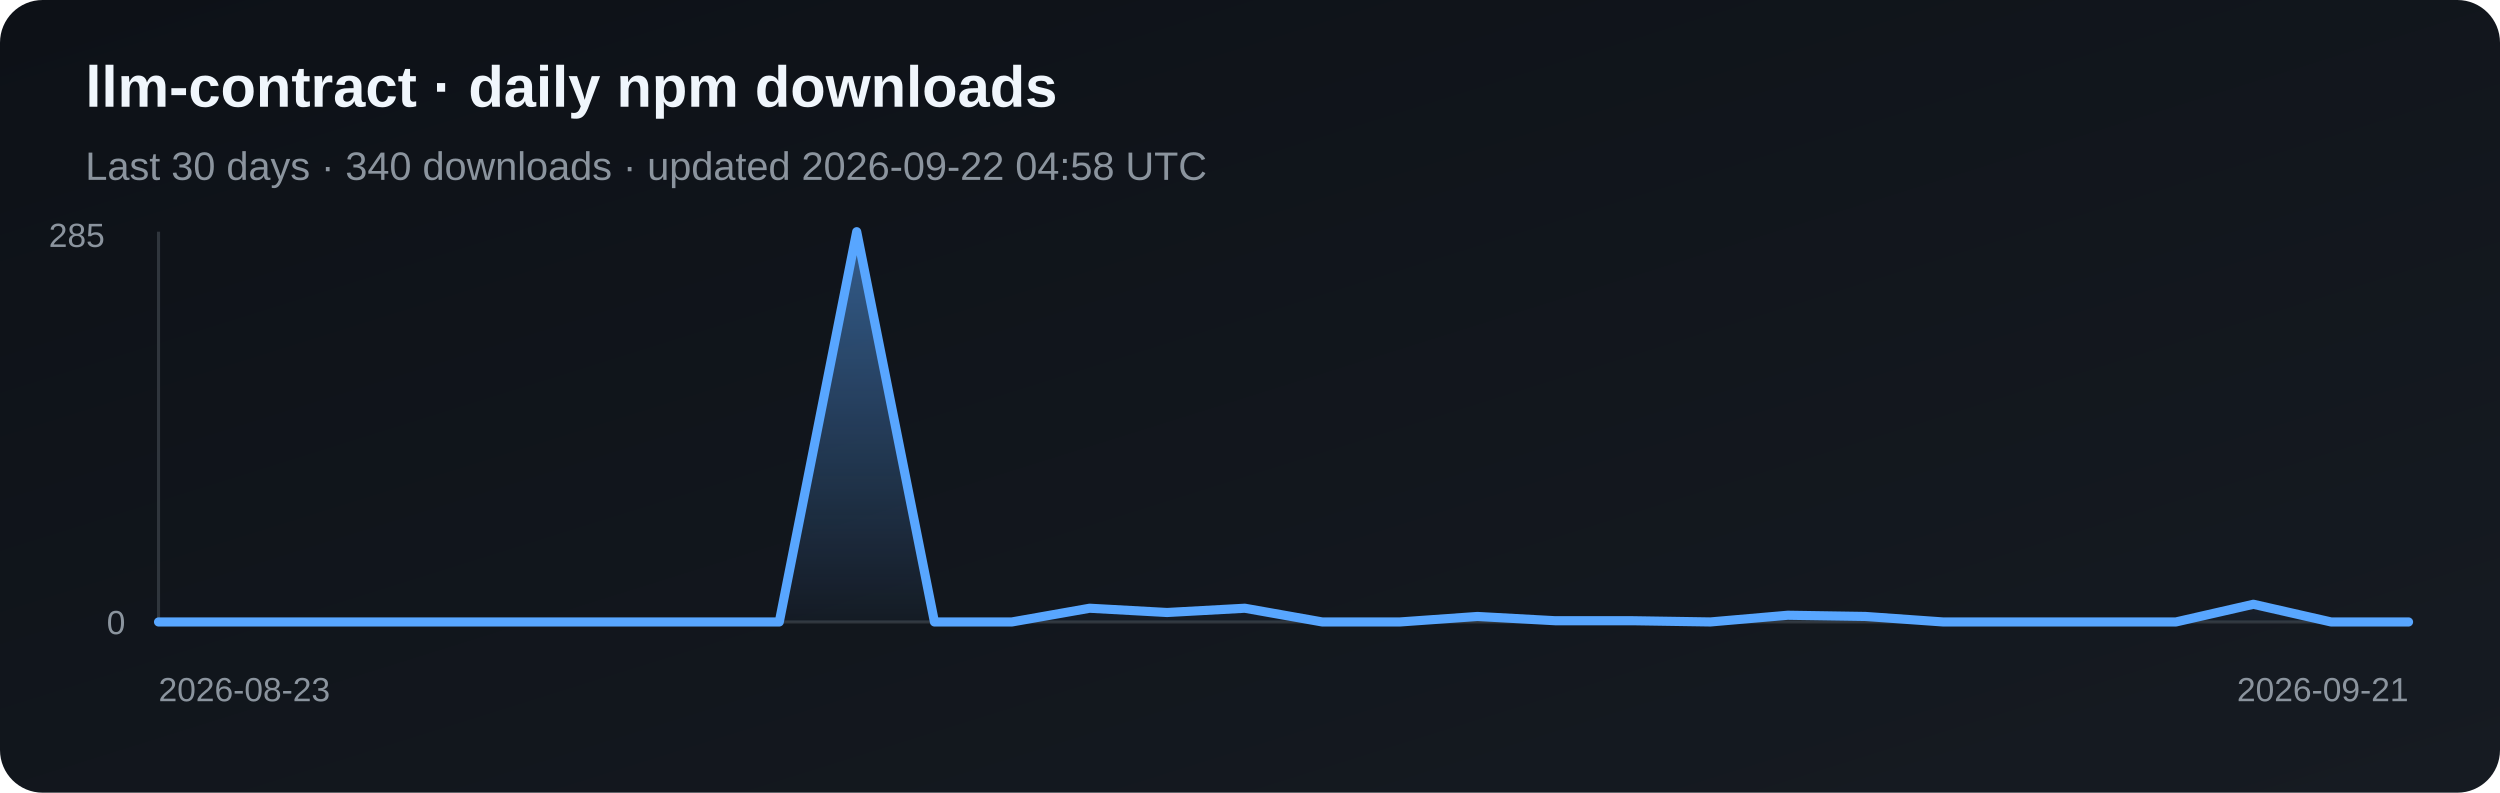
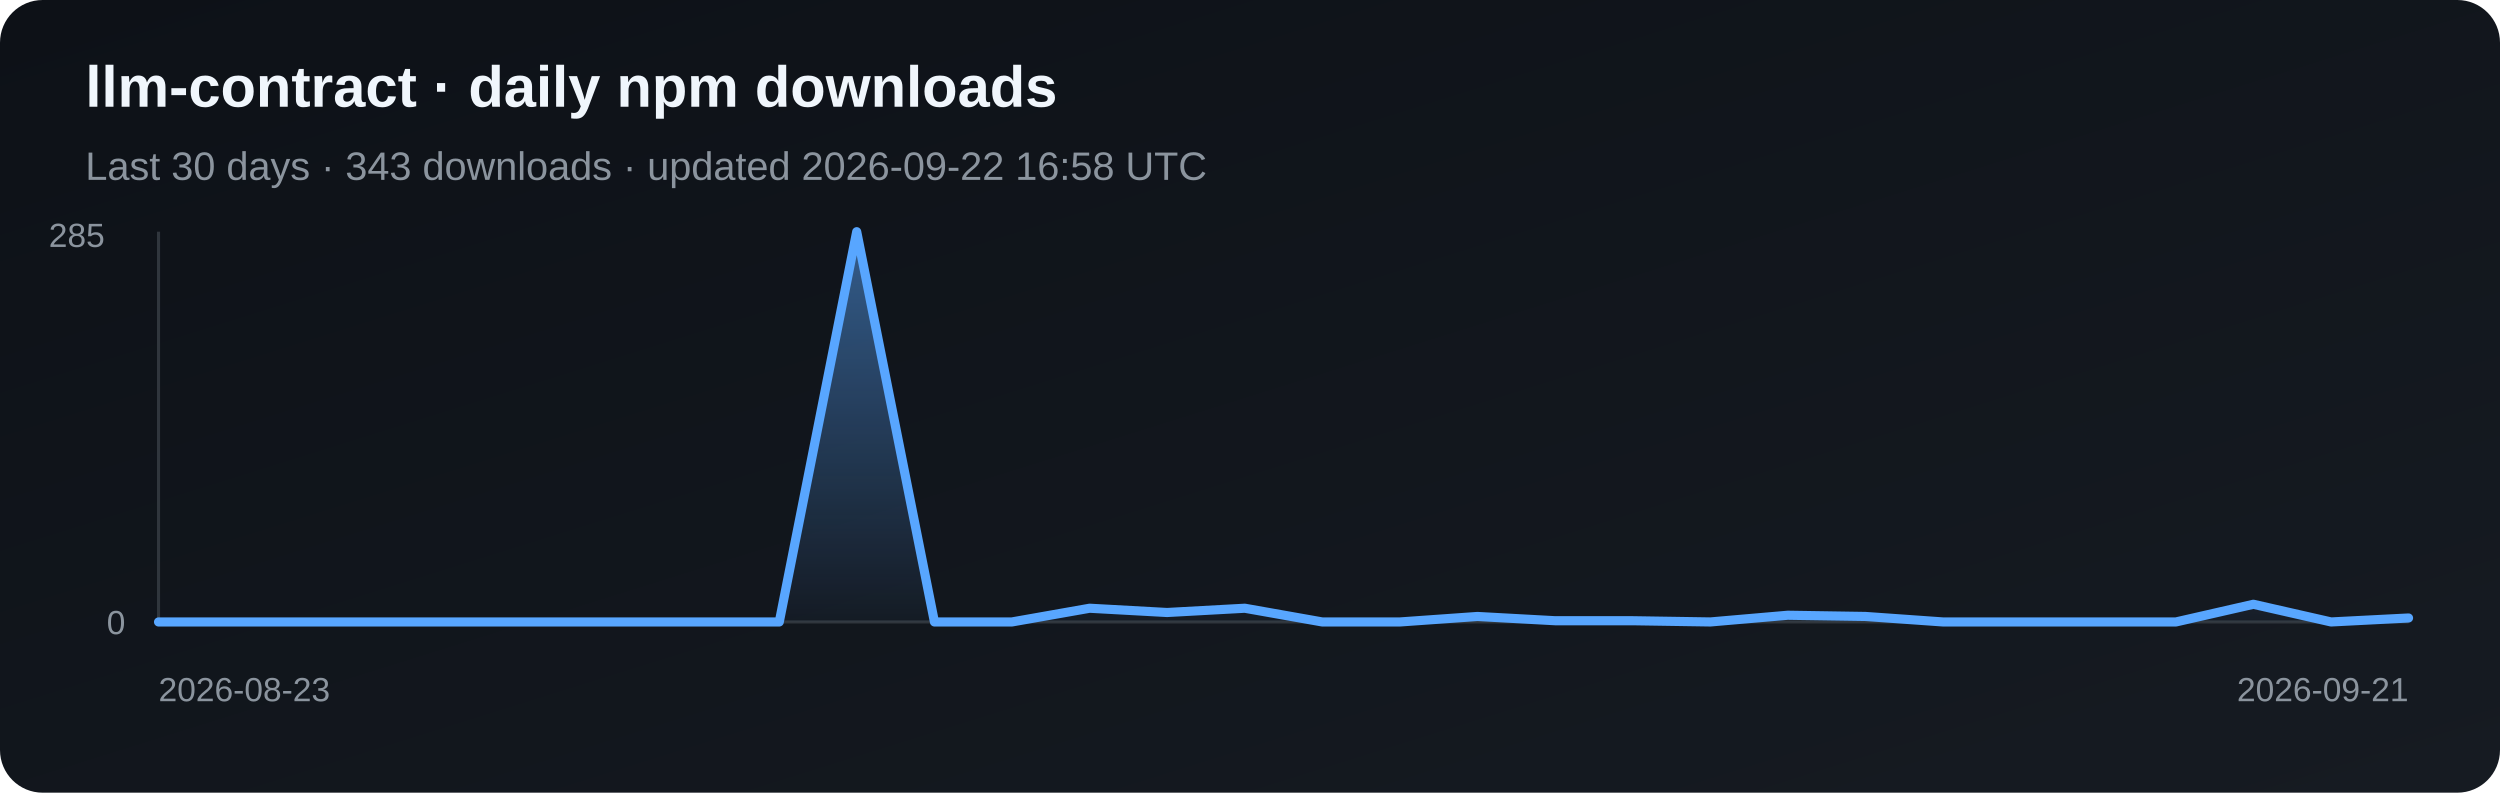
<svg xmlns="http://www.w3.org/2000/svg" width="820" height="260" viewBox="0 0 820 260" role="img" aria-label="Daily npm downloads for llm-contract">
  <defs>
    <linearGradient id="bg" x1="0" y1="0" x2="1" y2="1">
      <stop stop-color="#0d1117" />
      <stop offset="1" stop-color="#161b22" />
    </linearGradient>
    <linearGradient id="fill" x1="0" y1="0" x2="0" y2="1">
      <stop stop-color="#58a6ff" stop-opacity=".5" />
      <stop offset="1" stop-color="#58a6ff" stop-opacity=".03" />
    </linearGradient>
  </defs>
  <rect width="820" height="260" rx="14" fill="url(#bg)" />
  <text x="28" y="35" fill="#f0f6fc" font-family="Arial, sans-serif" font-size="19" font-weight="700">llm-contract · daily npm downloads</text>
-   <text x="28" y="59" fill="#8b949e" font-family="Arial, sans-serif" font-size="13">Last 30 days · 340 downloads · updated 2026-09-22 04:58 UTC</text>
+   <text x="28" y="59" fill="#8b949e" font-family="Arial, sans-serif" font-size="13">Last 30 days · 343 downloads · updated 2026-09-22 16:58 UTC</text>
  <line x1="52" y1="76" x2="52" y2="204" stroke="#30363d" />
  <line x1="52" y1="204" x2="790" y2="204" stroke="#30363d" />
-   <polygon points="52,204 52.0,204.0 77.4,204.0 102.9,204.0 128.3,204.0 153.8,204.0 179.2,204.0 204.7,204.0 230.1,204.0 255.6,204.0 281.0,76.0 306.5,204.0 331.9,204.0 357.4,199.5 382.8,200.9 408.3,199.5 433.7,204.0 459.2,204.0 484.6,202.2 510.1,203.6 535.5,203.6 561.0,204.0 586.4,201.8 611.9,202.2 637.3,204.0 662.8,204.0 688.2,204.0 713.7,204.0 739.1,198.2 764.6,204.0 790.0,204.0 790,204" fill="url(#fill)" />
-   <polyline points="52.0,204.0 77.4,204.0 102.9,204.0 128.3,204.0 153.8,204.0 179.2,204.0 204.7,204.0 230.1,204.0 255.6,204.0 281.0,76.0 306.5,204.0 331.9,204.0 357.4,199.5 382.8,200.9 408.3,199.5 433.7,204.0 459.2,204.0 484.6,202.2 510.1,203.6 535.5,203.6 561.0,204.0 586.4,201.8 611.9,202.2 637.3,204.0 662.8,204.0 688.2,204.0 713.7,204.0 739.1,198.2 764.6,204.0 790.0,204.0" fill="none" stroke="#58a6ff" stroke-width="3" stroke-linejoin="round" stroke-linecap="round" />
+   <polygon points="52,204 52.0,204.0 77.4,204.0 102.9,204.0 128.3,204.0 153.8,204.0 179.2,204.0 204.7,204.0 230.1,204.0 255.6,204.0 281.0,76.0 306.5,204.0 331.9,204.0 357.4,199.5 382.8,200.9 408.3,199.5 433.7,204.0 459.2,204.0 484.6,202.2 510.1,203.6 535.5,203.6 561.0,204.0 586.4,201.8 611.9,202.2 637.3,204.0 662.8,204.0 688.2,204.0 713.7,204.0 739.1,198.2 764.6,204.0 790.0,202.7 790,204" fill="url(#fill)" />
+   <polyline points="52.0,204.0 77.4,204.0 102.9,204.0 128.3,204.0 153.8,204.0 179.2,204.0 204.7,204.0 230.1,204.0 255.6,204.0 281.0,76.0 306.5,204.0 331.9,204.0 357.4,199.5 382.8,200.9 408.3,199.5 433.7,204.0 459.2,204.0 484.6,202.2 510.1,203.6 535.5,203.6 561.0,204.0 586.4,201.8 611.9,202.2 637.3,204.0 662.8,204.0 688.2,204.0 713.7,204.0 739.1,198.2 764.6,204.0 790.0,202.7" fill="none" stroke="#58a6ff" stroke-width="3" stroke-linejoin="round" stroke-linecap="round" />
  <text x="16" y="81" fill="#8b949e" font-family="Arial, sans-serif" font-size="11">285</text>
  <text x="35" y="208" fill="#8b949e" font-family="Arial, sans-serif" font-size="11">0</text>
  <text x="52" y="230" fill="#8b949e" font-family="Arial, sans-serif" font-size="11">2026-08-23</text>
  <text x="790" y="230" fill="#8b949e" text-anchor="end" font-family="Arial, sans-serif" font-size="11">2026-09-21</text>
</svg>
